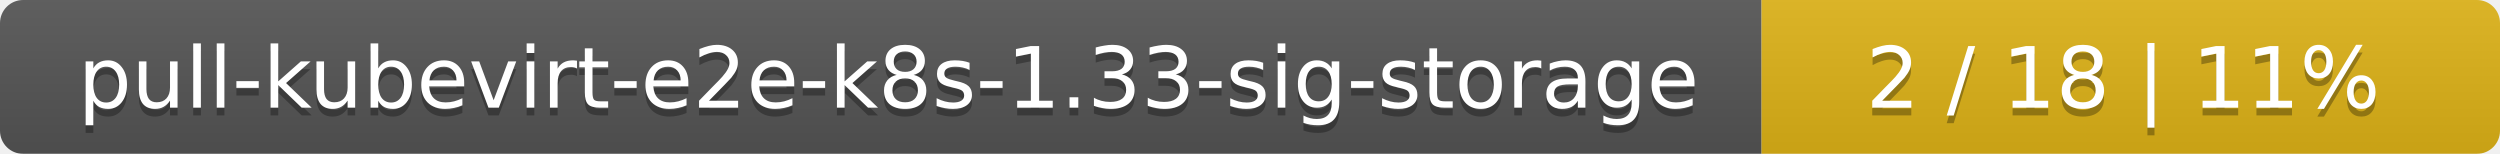
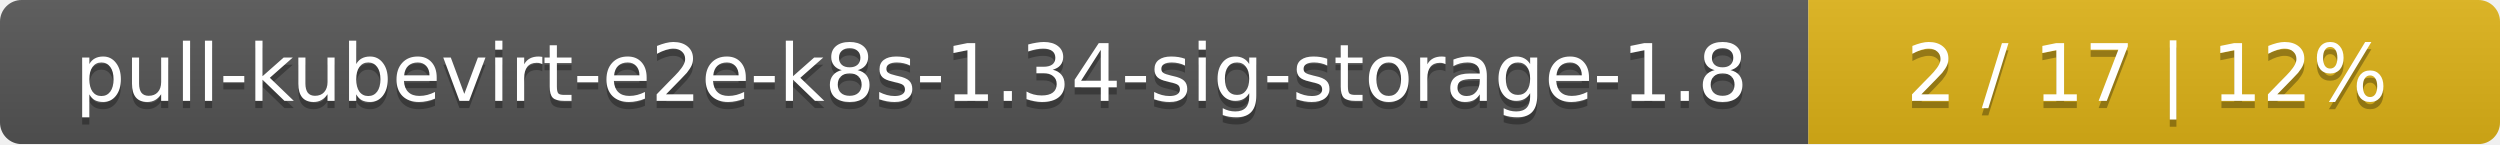
- <svg xmlns="http://www.w3.org/2000/svg" width="325" height="20">
+ <svg xmlns="http://www.w3.org/2000/svg" width="347" height="20">
  <linearGradient id="smooth" x2="0" y2="100%">
    <stop offset="0" stop-color="#bbb" stop-opacity=".1" />
    <stop offset="1" stop-opacity=".1" />
  </linearGradient>
  <mask id="round">
-     <rect width="325" height="20" rx="3" fill="#fff" />
+     <rect width="347" height="20" rx="3" fill="#fff" />
  </mask>
  <g mask="url(#round)">
-     <rect width="229" height="20" fill="#555" />
-     <rect x="229" width="96" height="20" fill="#dfb317" />
-     <rect width="325" height="20" fill="url(#smooth)" />
+     <rect width="251" height="20" fill="#555" />
+     <rect x="251" width="96" height="20" fill="#dfb317" />
+     <rect width="347" height="20" fill="url(#smooth)" />
  </g>
  <g fill="#fff" text-anchor="middle" font-family="DejaVu Sans,Verdana,Geneva,sans-serif" font-size="11">
-     <text x="115.5" y="15" fill="#010101" fill-opacity=".3">pull-kubevirt-e2e-k8s-1.33-sig-storage</text>
-     <text x="115.5" y="14">pull-kubevirt-e2e-k8s-1.33-sig-storage</text>
-     <text x="276" y="15" fill="#010101" fill-opacity=".3">2 / 18    |    11%</text>
-     <text x="276" y="14">2 / 18    |    11%</text>
+     <text x="126.5" y="15" fill="#010101" fill-opacity=".3">pull-kubevirt-e2e-k8s-1.34-sig-storage-1.8</text>
+     <text x="126.5" y="14">pull-kubevirt-e2e-k8s-1.34-sig-storage-1.8</text>
+     <text x="298" y="15" fill="#010101" fill-opacity=".3">2 / 17    |    12%</text>
+     <text x="298" y="14">2 / 17    |    12%</text>
  </g>
</svg>
